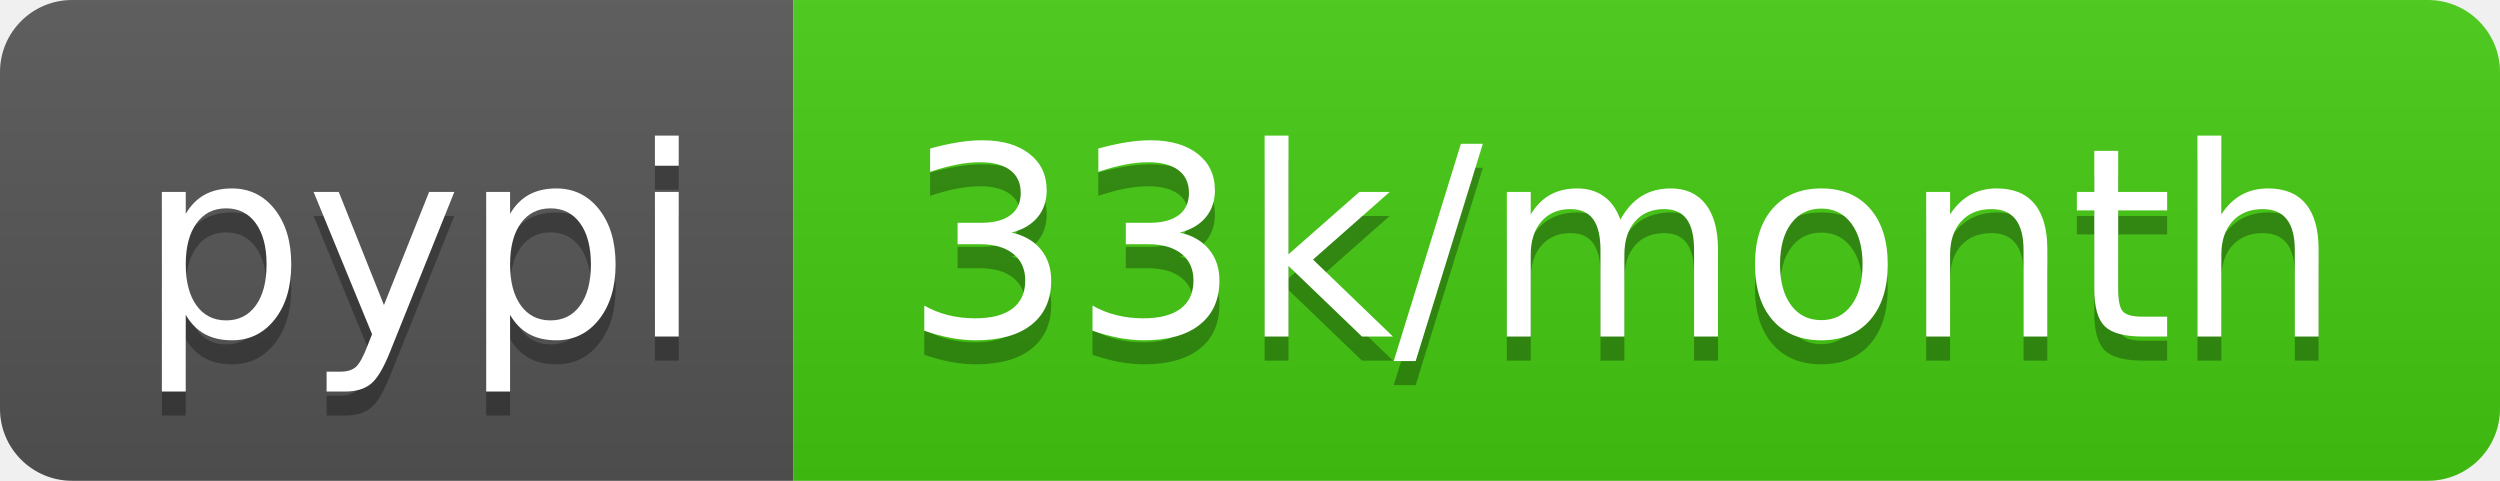
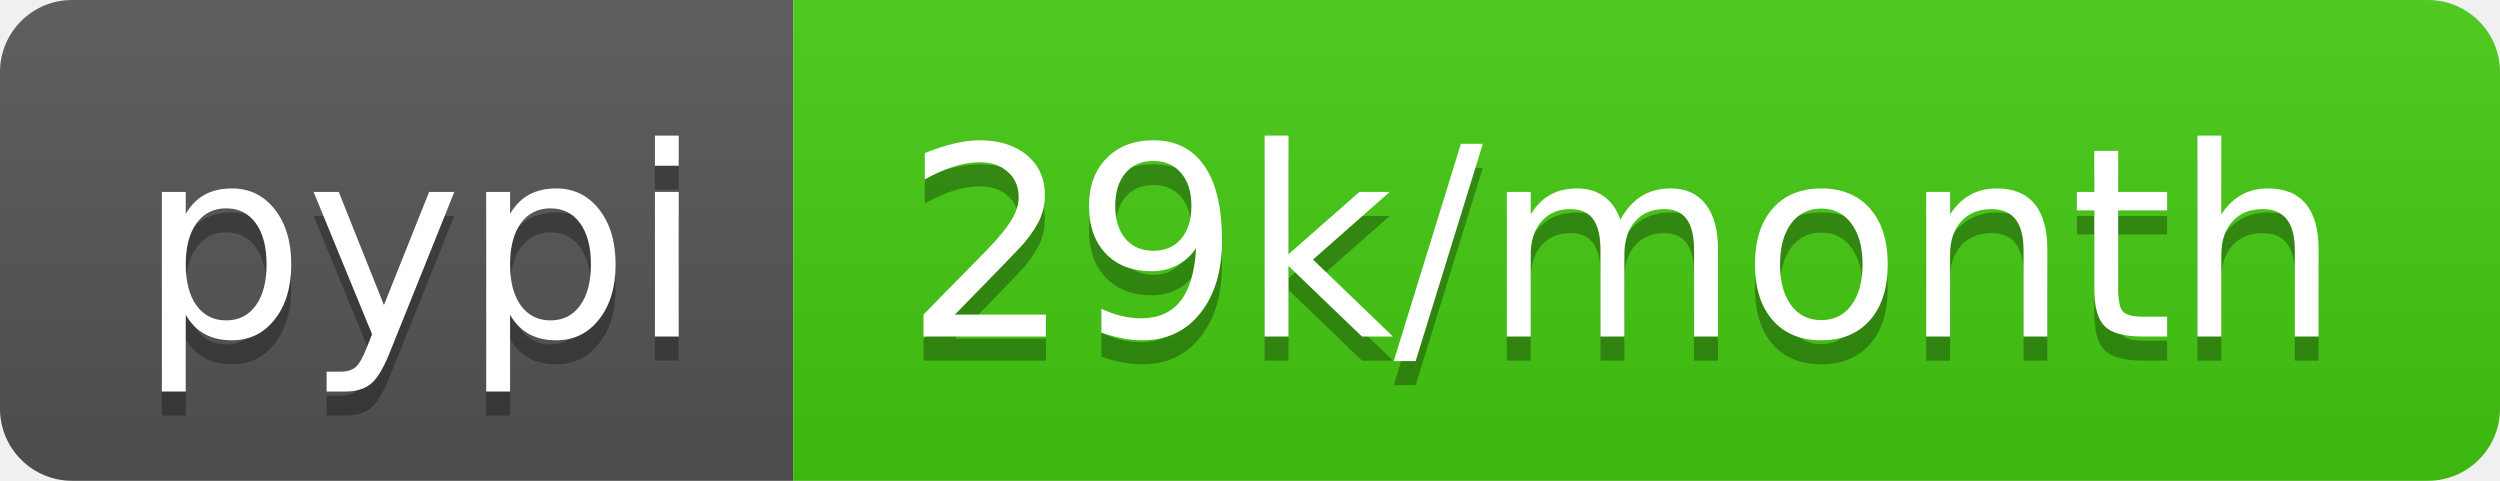
<svg xmlns="http://www.w3.org/2000/svg" width="104" height="20">
  <linearGradient id="b" x2="0" y2="100%">
    <stop offset="0" stop-color="#bbb" stop-opacity=".1" />
    <stop offset="1" stop-opacity=".1" />
  </linearGradient>
  <clipPath id="a">
    <rect width="104" height="20" rx="3" fill="#fff" />
  </clipPath>
  <g clip-path="url(#a)">
    <path fill="#555" d="M0 0h33v20H0z" />
    <path fill="#4c1" d="M33 0h71v20H33z" />
    <path fill="url(#b)" d="M0 0h104v20H0z" />
  </g>
  <g fill="#fff" text-anchor="middle" font-family="DejaVu Sans,Verdana,Geneva,sans-serif" font-size="110">
    <text x="175" y="150" fill="#010101" fill-opacity=".3" transform="scale(.1)" textLength="230">pypi</text>
    <text x="175" y="140" transform="scale(.1)" textLength="230">pypi</text>
-     <text x="675" y="150" fill="#010101" fill-opacity=".3" transform="scale(.1)" textLength="610">33k/month</text>
-     <text x="675" y="140" transform="scale(.1)" textLength="610">33k/month</text>
+     <text x="675" y="150" fill="#010101" fill-opacity=".3" transform="scale(.1)" textLength="610">29k/month</text>
+     <text x="675" y="140" transform="scale(.1)" textLength="610">29k/month</text>
  </g>
</svg>
